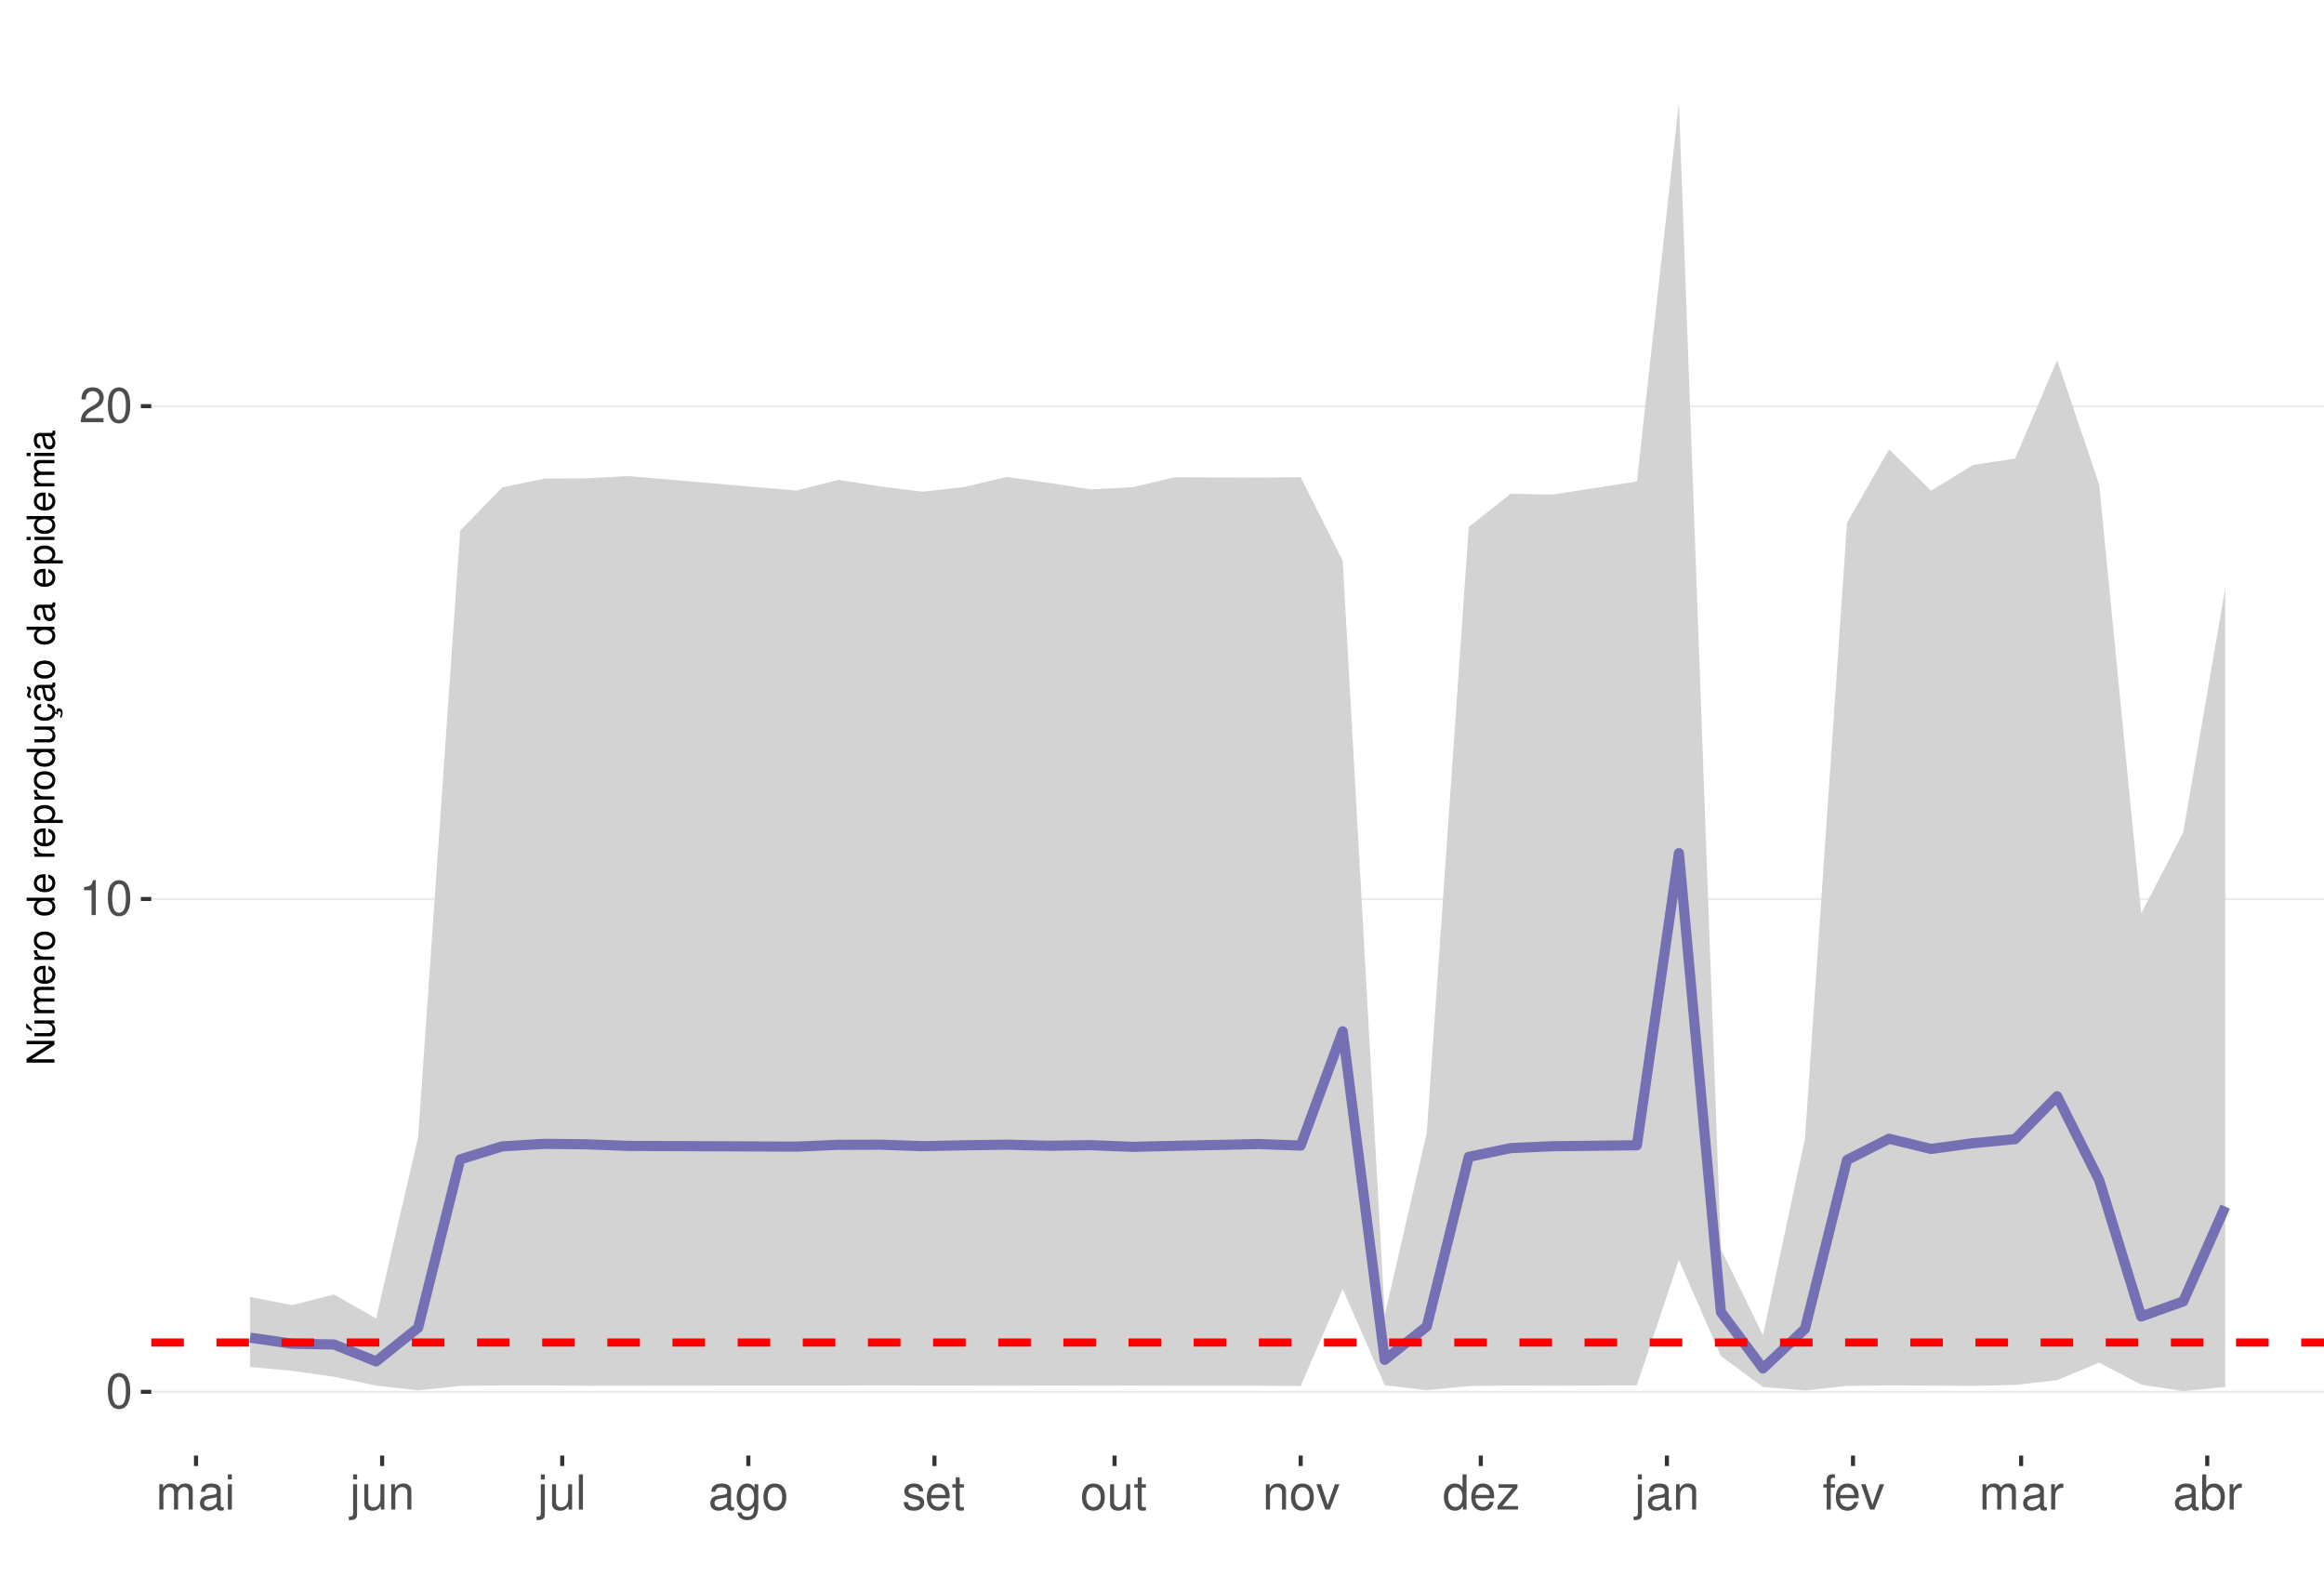
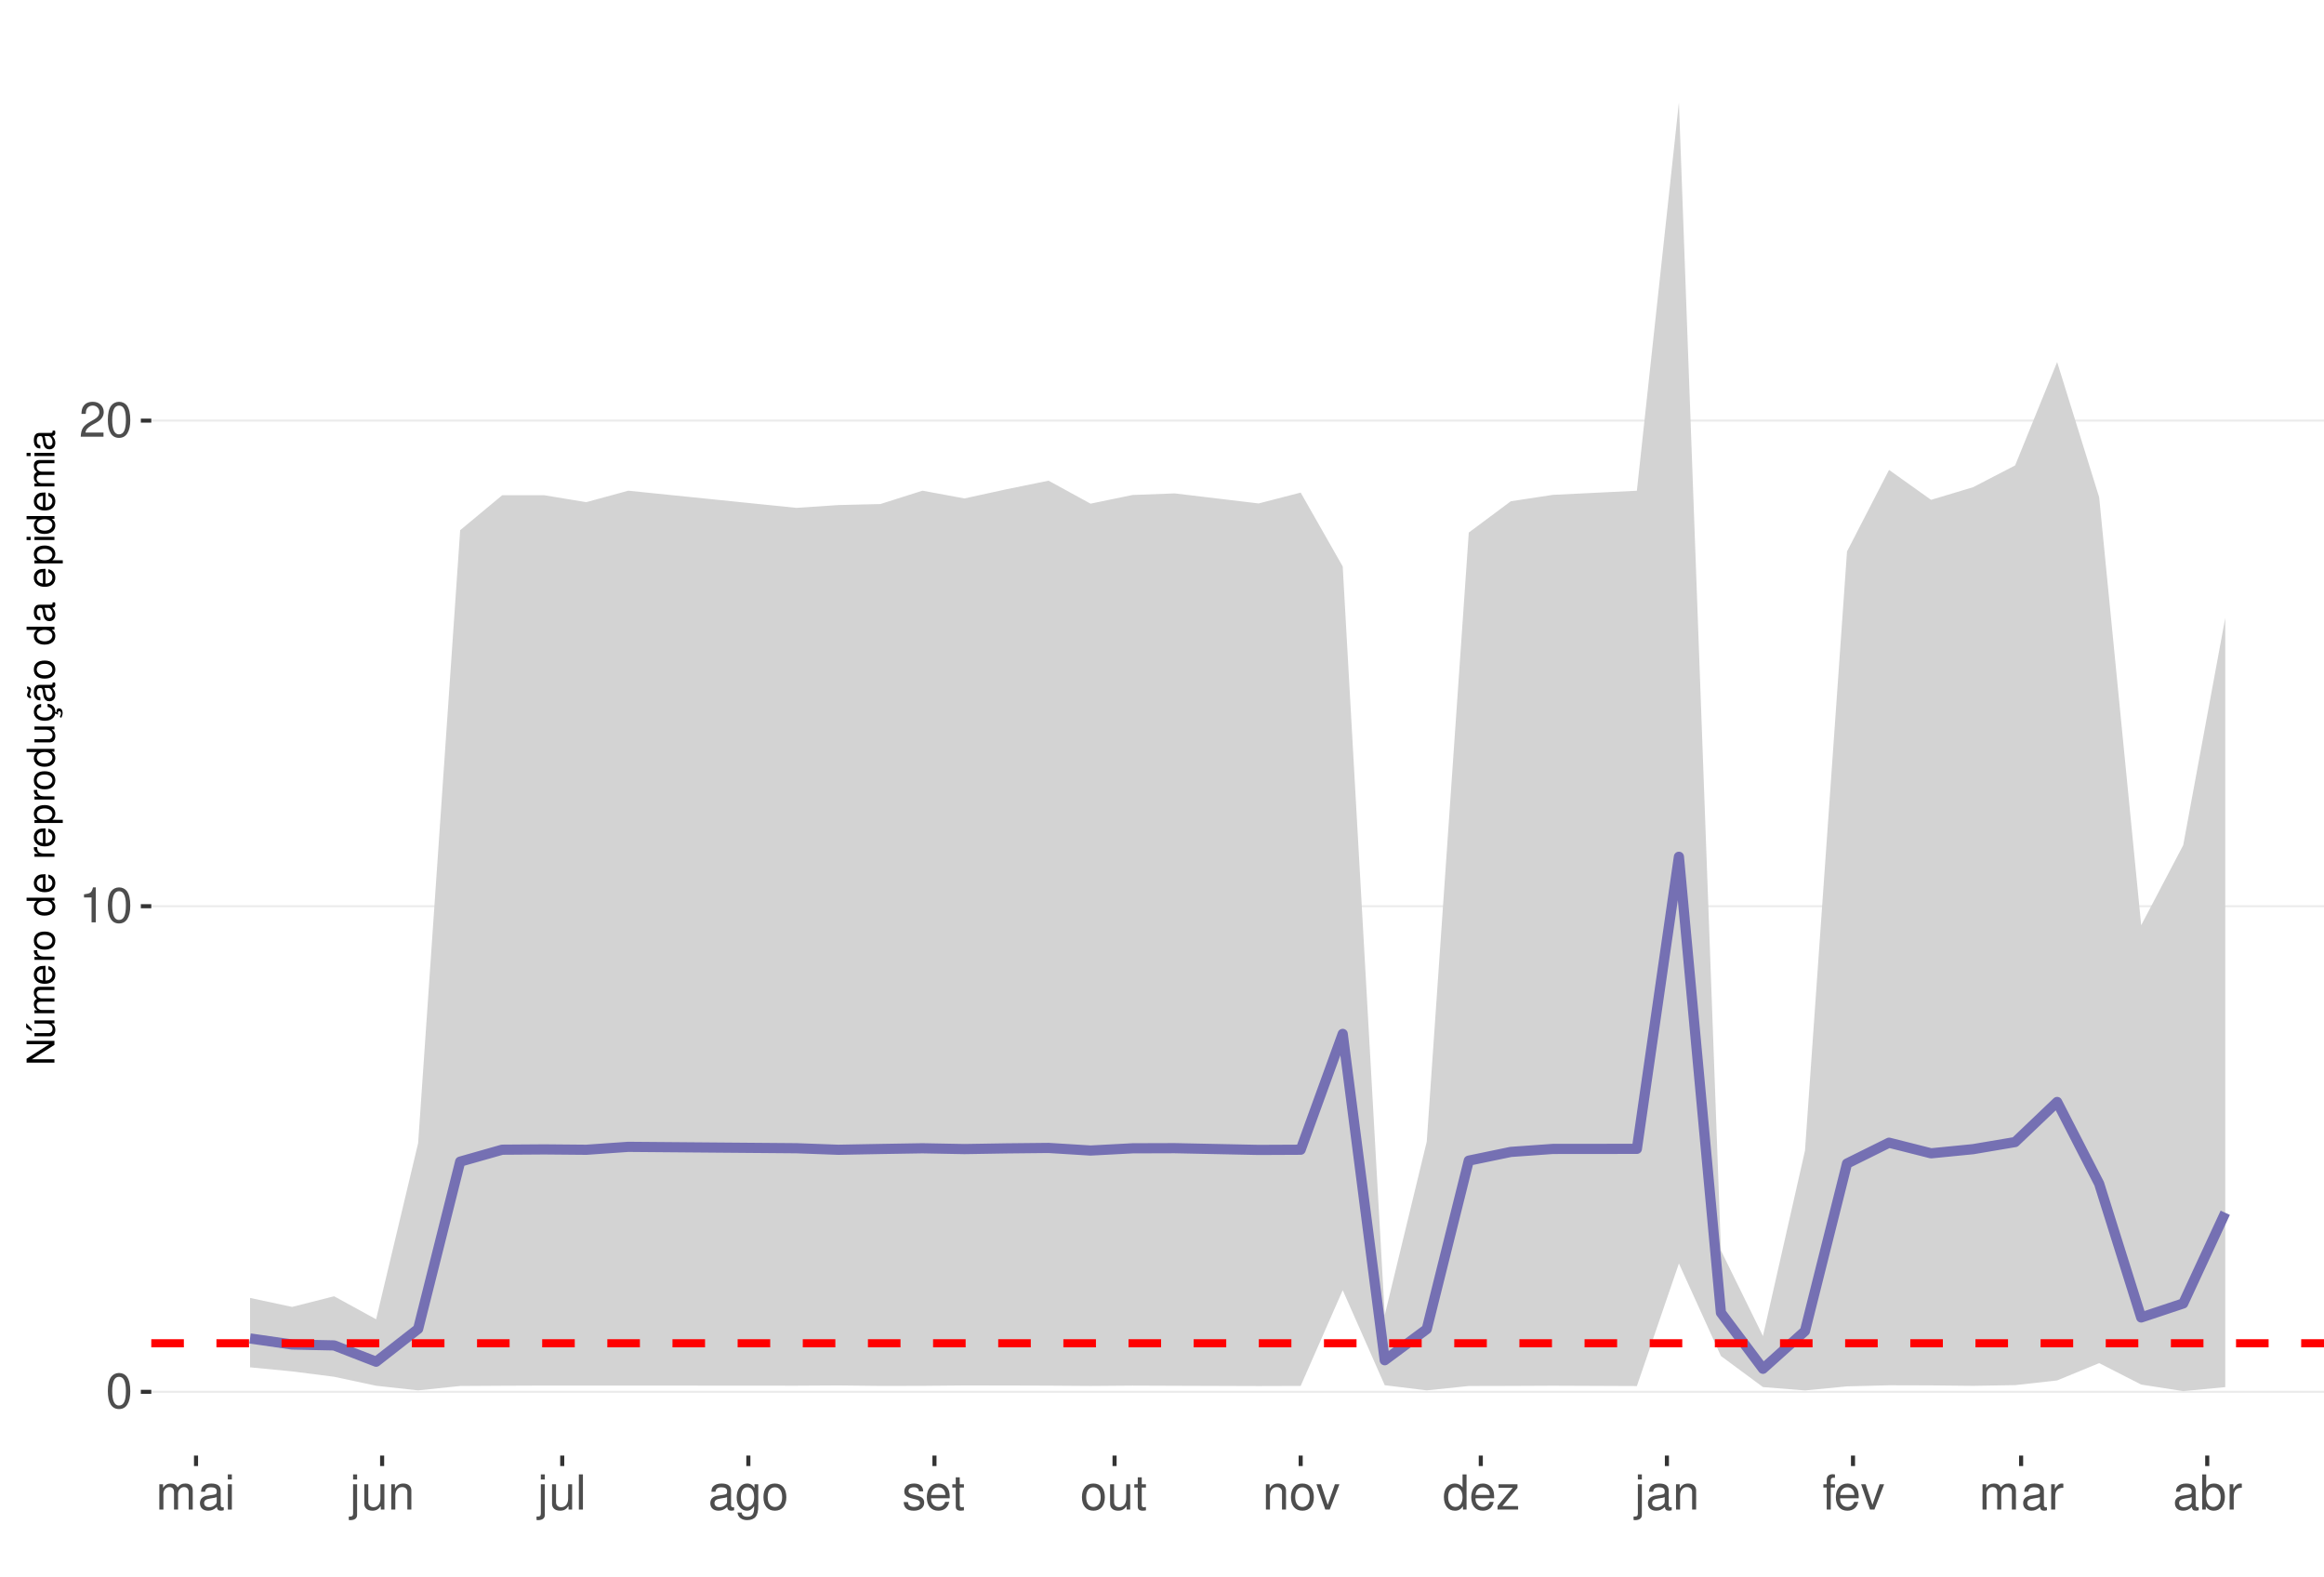
<svg xmlns="http://www.w3.org/2000/svg" xmlns:xlink="http://www.w3.org/1999/xlink" width="609pt" height="413pt" viewBox="0 0 609 413" version="1.1">
  <defs>
    <g>
      <symbol overflow="visible" id="glyph0-0">
        <path style="stroke:none;" d="" />
      </symbol>
      <symbol overflow="visible" id="glyph0-1">
        <path style="stroke:none;" d="M 3.484 -9.156 C 2.641 -9.156 1.891 -8.766 1.422 -8.156 C 0.828 -7.344 0.547 -6.125 0.547 -4.422 C 0.547 -1.344 1.562 0.297 3.484 0.297 C 5.375 0.297 6.422 -1.344 6.422 -4.359 C 6.422 -6.125 6.141 -7.312 5.547 -8.156 C 5.078 -8.781 4.328 -9.156 3.484 -9.156 Z M 3.484 -8.156 C 4.688 -8.156 5.281 -6.938 5.281 -4.453 C 5.281 -1.844 4.703 -0.625 3.453 -0.625 C 2.281 -0.625 1.688 -1.891 1.688 -4.422 C 1.688 -6.938 2.281 -8.156 3.484 -8.156 Z M 3.484 -8.156 " />
      </symbol>
      <symbol overflow="visible" id="glyph0-2">
        <path style="stroke:none;" d="M 3.281 -6.516 L 3.281 0 L 4.391 0 L 4.391 -9.156 L 3.656 -9.156 C 3.266 -7.75 3.016 -7.562 1.297 -7.328 L 1.297 -6.516 Z M 3.281 -6.516 " />
      </symbol>
      <symbol overflow="visible" id="glyph0-3">
        <path style="stroke:none;" d="M 6.406 -1.094 L 1.688 -1.094 C 1.797 -1.859 2.203 -2.344 3.297 -3.016 L 4.562 -3.719 C 5.828 -4.422 6.469 -5.359 6.469 -6.484 C 6.469 -7.234 6.156 -7.953 5.625 -8.438 C 5.094 -8.922 4.438 -9.156 3.594 -9.156 C 2.453 -9.156 1.609 -8.75 1.109 -7.953 C 0.797 -7.484 0.656 -6.906 0.625 -5.984 L 1.75 -5.984 C 1.781 -6.609 1.859 -6.969 2.016 -7.281 C 2.297 -7.828 2.891 -8.172 3.562 -8.172 C 4.562 -8.172 5.328 -7.438 5.328 -6.453 C 5.328 -5.719 4.906 -5.094 4.109 -4.625 L 2.953 -3.953 C 1.078 -2.875 0.531 -2.016 0.438 -0.016 L 6.406 -0.016 Z M 6.406 -1.094 " />
      </symbol>
      <symbol overflow="visible" id="glyph0-4">
        <path style="stroke:none;" d="M 0.891 -6.625 L 0.891 0 L 1.953 0 L 1.953 -4.156 C 1.953 -5.125 2.641 -5.891 3.5 -5.891 C 4.297 -5.891 4.734 -5.422 4.734 -4.562 L 4.734 0 L 5.797 0 L 5.797 -4.156 C 5.797 -5.125 6.5 -5.891 7.359 -5.891 C 8.125 -5.891 8.578 -5.406 8.578 -4.562 L 8.578 0 L 9.641 0 L 9.641 -4.969 C 9.641 -6.156 8.953 -6.828 7.719 -6.828 C 6.828 -6.828 6.297 -6.562 5.688 -5.812 C 5.297 -6.516 4.766 -6.828 3.891 -6.828 C 3.016 -6.828 2.422 -6.5 1.859 -5.688 L 1.859 -6.625 Z M 0.891 -6.625 " />
      </symbol>
      <symbol overflow="visible" id="glyph0-5">
        <path style="stroke:none;" d="M 6.766 -0.625 C 6.656 -0.594 6.609 -0.594 6.547 -0.594 C 6.172 -0.594 5.969 -0.781 5.969 -1.109 L 5.969 -5.016 C 5.969 -6.188 5.109 -6.828 3.484 -6.828 C 2.5 -6.828 1.734 -6.547 1.281 -6.047 C 0.969 -5.703 0.844 -5.328 0.828 -4.672 L 1.891 -4.672 C 1.969 -5.484 2.453 -5.844 3.438 -5.844 C 4.406 -5.844 4.922 -5.5 4.922 -4.859 L 4.922 -4.578 C 4.906 -4.125 4.688 -3.969 3.828 -3.844 C 2.328 -3.656 2.094 -3.609 1.703 -3.438 C 0.922 -3.109 0.531 -2.531 0.531 -1.672 C 0.531 -0.469 1.359 0.297 2.703 0.297 C 3.547 0.297 4.219 0 4.969 -0.688 C 5.031 0 5.359 0.297 6.047 0.297 C 6.281 0.297 6.422 0.266 6.766 0.172 Z M 4.922 -2.094 C 4.922 -1.734 4.828 -1.516 4.5 -1.234 C 4.078 -0.828 3.562 -0.625 2.938 -0.625 C 2.109 -0.625 1.625 -1.031 1.625 -1.703 C 1.625 -2.391 2.094 -2.75 3.234 -2.906 C 4.359 -3.062 4.562 -3.109 4.922 -3.281 Z M 4.922 -2.094 " />
      </symbol>
      <symbol overflow="visible" id="glyph0-6">
        <path style="stroke:none;" d="M 1.891 -6.625 L 0.844 -6.625 L 0.844 0 L 1.891 0 Z M 1.891 -9.219 L 0.828 -9.219 L 0.828 -7.891 L 1.891 -7.891 Z M 1.891 -9.219 " />
      </symbol>
      <symbol overflow="visible" id="glyph0-7">
        <path style="stroke:none;" d="M 0.891 -6.625 L 0.891 0.969 C 0.891 1.625 0.688 1.828 0.031 1.828 C -0.047 1.828 -0.094 1.828 -0.234 1.828 L -0.234 2.719 C -0.094 2.75 -0.031 2.766 0.125 2.766 C 1.312 2.766 1.938 2.297 1.938 1.375 L 1.938 -6.625 Z M 1.938 -9.219 L 0.891 -9.219 L 0.891 -7.891 L 1.938 -7.891 Z M 1.938 -9.219 " />
      </symbol>
      <symbol overflow="visible" id="glyph0-8">
        <path style="stroke:none;" d="M 6.094 0 L 6.094 -6.625 L 5.047 -6.625 L 5.047 -2.875 C 5.047 -1.516 4.344 -0.625 3.234 -0.625 C 2.406 -0.625 1.875 -1.141 1.875 -1.938 L 1.875 -6.625 L 0.828 -6.625 L 0.828 -1.516 C 0.828 -0.422 1.641 0.297 2.938 0.297 C 3.906 0.297 4.531 -0.047 5.156 -0.922 L 5.156 0 Z M 6.094 0 " />
      </symbol>
      <symbol overflow="visible" id="glyph0-9">
        <path style="stroke:none;" d="M 0.891 -6.625 L 0.891 0 L 1.953 0 L 1.953 -3.656 C 1.953 -5.016 2.656 -5.891 3.75 -5.891 C 4.578 -5.891 5.109 -5.391 5.109 -4.594 L 5.109 0 L 6.156 0 L 6.156 -5.016 C 6.156 -6.109 5.344 -6.828 4.062 -6.828 C 3.078 -6.828 2.438 -6.438 1.859 -5.516 L 1.859 -6.625 Z M 0.891 -6.625 " />
      </symbol>
      <symbol overflow="visible" id="glyph0-10">
        <path style="stroke:none;" d="M 1.922 -9.219 L 0.859 -9.219 L 0.859 0 L 1.922 0 Z M 1.922 -9.219 " />
      </symbol>
      <symbol overflow="visible" id="glyph0-11">
        <path style="stroke:none;" d="M 5.109 -6.625 L 5.109 -5.672 C 4.578 -6.469 4 -6.828 3.156 -6.828 C 1.562 -6.828 0.438 -5.328 0.438 -3.203 C 0.438 -2.094 0.703 -1.281 1.281 -0.609 C 1.766 -0.031 2.406 0.297 3.094 0.297 C 3.891 0.297 4.453 -0.062 5.016 -0.906 L 5.016 -0.562 C 5.016 1.219 4.516 1.875 3.203 1.875 C 2.297 1.875 1.828 1.516 1.734 0.766 L 0.656 0.766 C 0.766 1.984 1.734 2.766 3.172 2.766 C 4.156 2.766 4.969 2.438 5.391 1.906 C 5.891 1.297 6.094 0.469 6.094 -1.094 L 6.094 -6.625 Z M 3.266 -5.844 C 4.375 -5.844 5.016 -4.906 5.016 -3.234 C 5.016 -1.625 4.359 -0.688 3.266 -0.688 C 2.172 -0.688 1.547 -1.625 1.547 -3.266 C 1.547 -4.891 2.172 -5.844 3.266 -5.844 Z M 3.266 -5.844 " />
      </symbol>
      <symbol overflow="visible" id="glyph0-12">
        <path style="stroke:none;" d="M 3.438 -6.828 C 1.562 -6.828 0.453 -5.5 0.453 -3.266 C 0.453 -1.031 1.562 0.297 3.453 0.297 C 5.328 0.297 6.453 -1.031 6.453 -3.219 C 6.453 -5.516 5.359 -6.828 3.438 -6.828 Z M 3.453 -5.844 C 4.641 -5.844 5.359 -4.875 5.359 -3.234 C 5.359 -1.656 4.625 -0.688 3.453 -0.688 C 2.281 -0.688 1.562 -1.656 1.562 -3.266 C 1.562 -4.875 2.281 -5.844 3.453 -5.844 Z M 3.453 -5.844 " />
      </symbol>
      <symbol overflow="visible" id="glyph0-13">
        <path style="stroke:none;" d="M 5.547 -4.781 C 5.531 -6.094 4.672 -6.828 3.141 -6.828 C 1.594 -6.828 0.594 -6.031 0.594 -4.797 C 0.594 -3.766 1.125 -3.266 2.703 -2.891 L 3.688 -2.641 C 4.422 -2.469 4.703 -2.203 4.703 -1.734 C 4.703 -1.094 4.094 -0.688 3.156 -0.688 C 2.594 -0.688 2.109 -0.844 1.844 -1.125 C 1.688 -1.312 1.609 -1.5 1.547 -1.969 L 0.438 -1.969 C 0.484 -0.438 1.344 0.297 3.078 0.297 C 4.75 0.297 5.812 -0.531 5.812 -1.812 C 5.812 -2.797 5.25 -3.344 3.938 -3.656 L 2.922 -3.891 C 2.062 -4.094 1.703 -4.375 1.703 -4.844 C 1.703 -5.469 2.234 -5.844 3.094 -5.844 C 3.953 -5.844 4.406 -5.484 4.422 -4.781 Z M 5.547 -4.781 " />
      </symbol>
      <symbol overflow="visible" id="glyph0-14">
        <path style="stroke:none;" d="M 6.5 -2.969 C 6.5 -3.969 6.422 -4.578 6.234 -5.078 C 5.797 -6.156 4.781 -6.828 3.547 -6.828 C 1.703 -6.828 0.5 -5.422 0.5 -3.234 C 0.5 -1.031 1.641 0.297 3.516 0.297 C 5.031 0.297 6.094 -0.562 6.359 -2.016 L 5.297 -2.016 C 5 -1.141 4.406 -0.688 3.562 -0.688 C 2.891 -0.688 2.312 -0.984 1.969 -1.547 C 1.703 -1.922 1.625 -2.297 1.609 -2.969 Z M 1.625 -3.828 C 1.719 -5.047 2.469 -5.844 3.531 -5.844 C 4.609 -5.844 5.359 -5.016 5.359 -3.828 Z M 1.625 -3.828 " />
      </symbol>
      <symbol overflow="visible" id="glyph0-15">
        <path style="stroke:none;" d="M 3.219 -6.625 L 2.125 -6.625 L 2.125 -8.453 L 1.078 -8.453 L 1.078 -6.625 L 0.172 -6.625 L 0.172 -5.766 L 1.078 -5.766 L 1.078 -0.766 C 1.078 -0.078 1.531 0.297 2.359 0.297 C 2.625 0.297 2.859 0.266 3.219 0.203 L 3.219 -0.688 C 3.062 -0.641 2.922 -0.625 2.703 -0.625 C 2.25 -0.625 2.125 -0.766 2.125 -1.234 L 2.125 -5.766 L 3.219 -5.766 Z M 3.219 -6.625 " />
      </symbol>
      <symbol overflow="visible" id="glyph0-16">
        <path style="stroke:none;" d="M 3.609 0 L 6.156 -6.625 L 4.969 -6.625 L 3.094 -1.25 L 1.312 -6.625 L 0.125 -6.625 L 2.453 0 Z M 3.609 0 " />
      </symbol>
      <symbol overflow="visible" id="glyph0-17">
        <path style="stroke:none;" d="M 6.266 -9.219 L 5.219 -9.219 L 5.219 -5.797 C 4.766 -6.469 4.062 -6.828 3.172 -6.828 C 1.453 -6.828 0.328 -5.438 0.328 -3.328 C 0.328 -1.094 1.422 0.297 3.219 0.297 C 4.125 0.297 4.766 -0.047 5.328 -0.875 L 5.328 0 L 6.266 0 Z M 3.359 -5.828 C 4.5 -5.828 5.219 -4.828 5.219 -3.234 C 5.219 -1.703 4.484 -0.703 3.359 -0.703 C 2.203 -0.703 1.438 -1.719 1.438 -3.266 C 1.438 -4.812 2.203 -5.828 3.359 -5.828 Z M 3.359 -5.828 " />
      </symbol>
      <symbol overflow="visible" id="glyph0-18">
        <path style="stroke:none;" d="M 5.609 -6.625 L 0.656 -6.625 L 0.656 -5.703 L 4.359 -5.703 L 0.391 -0.953 L 0.391 0 L 5.781 0 L 5.781 -0.922 L 1.672 -0.922 L 5.609 -5.688 Z M 5.609 -6.625 " />
      </symbol>
      <symbol overflow="visible" id="glyph0-19">
        <path style="stroke:none;" d="M 3.266 -6.625 L 2.172 -6.625 L 2.172 -7.672 C 2.172 -8.109 2.406 -8.344 2.891 -8.344 C 2.984 -8.344 3.031 -8.344 3.266 -8.328 L 3.266 -9.203 C 3.031 -9.25 2.891 -9.266 2.672 -9.266 C 1.703 -9.266 1.109 -8.703 1.109 -7.766 L 1.109 -6.625 L 0.234 -6.625 L 0.234 -5.766 L 1.109 -5.766 L 1.109 0 L 2.172 0 L 2.172 -5.766 L 3.266 -5.766 Z M 3.266 -6.625 " />
      </symbol>
      <symbol overflow="visible" id="glyph0-20">
        <path style="stroke:none;" d="M 0.875 -6.625 L 0.875 0 L 1.938 0 L 1.938 -3.438 C 1.953 -5.031 2.609 -5.75 4.062 -5.703 L 4.062 -6.781 C 3.891 -6.812 3.781 -6.828 3.656 -6.828 C 2.969 -6.828 2.453 -6.422 1.844 -5.422 L 1.844 -6.625 Z M 0.875 -6.625 " />
      </symbol>
      <symbol overflow="visible" id="glyph0-21">
        <path style="stroke:none;" d="M 0.688 -9.219 L 0.688 0 L 1.625 0 L 1.625 -0.844 C 2.141 -0.078 2.812 0.297 3.734 0.297 C 5.484 0.297 6.625 -1.141 6.625 -3.344 C 6.625 -5.5 5.547 -6.828 3.781 -6.828 C 2.875 -6.828 2.234 -6.484 1.734 -5.734 L 1.734 -9.219 Z M 3.578 -5.828 C 4.766 -5.828 5.516 -4.812 5.516 -3.234 C 5.516 -1.719 4.734 -0.703 3.578 -0.703 C 2.453 -0.703 1.734 -1.703 1.734 -3.266 C 1.734 -4.828 2.453 -5.828 3.578 -5.828 Z M 3.578 -5.828 " />
      </symbol>
      <symbol overflow="visible" id="glyph1-0">
        <path style="stroke:none;" d="" />
      </symbol>
      <symbol overflow="visible" id="glyph1-1">
        <path style="stroke:none;" d="M -7.297 -6.453 L -7.297 -5.578 L -1.328 -5.578 L -7.297 -1.766 L -7.297 -0.766 L 0 -0.766 L 0 -1.641 L -5.906 -1.641 L 0 -5.406 L 0 -6.453 Z M -7.297 -6.453 " />
      </symbol>
      <symbol overflow="visible" id="glyph1-2">
        <path style="stroke:none;" d="M 0 -4.812 L -5.234 -4.812 L -5.234 -3.984 L -2.266 -3.984 C -1.203 -3.984 -0.5 -3.438 -0.5 -2.562 C -0.5 -1.906 -0.906 -1.484 -1.531 -1.484 L -5.234 -1.484 L -5.234 -0.656 L -1.203 -0.656 C -0.328 -0.656 0.234 -1.297 0.234 -2.312 C 0.234 -3.094 -0.047 -3.578 -0.734 -4.062 L 0 -4.062 Z M -7.406 -2.953 L -5.922 -2 L -5.922 -2.594 L -7.406 -4.094 Z M -7.406 -2.953 " />
      </symbol>
      <symbol overflow="visible" id="glyph1-3">
        <path style="stroke:none;" d="M -5.234 -0.703 L 0 -0.703 L 0 -1.547 L -3.297 -1.547 C -4.047 -1.547 -4.656 -2.094 -4.656 -2.766 C -4.656 -3.391 -4.281 -3.734 -3.609 -3.734 L 0 -3.734 L 0 -4.578 L -3.297 -4.578 C -4.047 -4.578 -4.656 -5.125 -4.656 -5.812 C -4.656 -6.422 -4.266 -6.781 -3.609 -6.781 L 0 -6.781 L 0 -7.625 L -3.938 -7.625 C -4.875 -7.625 -5.391 -7.078 -5.391 -6.094 C -5.391 -5.406 -5.188 -4.984 -4.594 -4.484 C -5.156 -4.188 -5.391 -3.766 -5.391 -3.078 C -5.391 -2.375 -5.125 -1.906 -4.5 -1.469 L -5.234 -1.469 Z M -5.234 -0.703 " />
      </symbol>
      <symbol overflow="visible" id="glyph1-4">
        <path style="stroke:none;" d="M -2.344 -5.125 C -3.141 -5.125 -3.625 -5.062 -4.016 -4.922 C -4.875 -4.578 -5.391 -3.781 -5.391 -2.797 C -5.391 -1.344 -4.281 -0.406 -2.547 -0.406 C -0.812 -0.406 0.234 -1.297 0.234 -2.781 C 0.234 -3.984 -0.453 -4.812 -1.594 -5.016 L -1.594 -4.188 C -0.906 -3.953 -0.547 -3.484 -0.547 -2.812 C -0.547 -2.281 -0.781 -1.828 -1.219 -1.547 C -1.516 -1.344 -1.812 -1.281 -2.344 -1.266 Z M -3.016 -1.297 C -3.984 -1.359 -4.625 -1.953 -4.625 -2.797 C -4.625 -3.641 -3.953 -4.234 -3.016 -4.234 Z M -3.016 -1.297 " />
      </symbol>
      <symbol overflow="visible" id="glyph1-5">
        <path style="stroke:none;" d="M -5.234 -0.688 L 0 -0.688 L 0 -1.531 L -2.719 -1.531 C -3.984 -1.547 -4.547 -2.062 -4.516 -3.203 L -5.359 -3.203 C -5.375 -3.062 -5.391 -2.984 -5.391 -2.891 C -5.391 -2.344 -5.062 -1.938 -4.297 -1.453 L -5.234 -1.453 Z M -5.234 -0.688 " />
      </symbol>
      <symbol overflow="visible" id="glyph1-6">
        <path style="stroke:none;" d="M -5.391 -2.719 C -5.391 -1.234 -4.344 -0.359 -2.578 -0.359 C -0.812 -0.359 0.234 -1.234 0.234 -2.734 C 0.234 -4.203 -0.812 -5.094 -2.547 -5.094 C -4.359 -5.094 -5.391 -4.234 -5.391 -2.719 Z M -4.625 -2.734 C -4.625 -3.672 -3.844 -4.234 -2.547 -4.234 C -1.312 -4.234 -0.547 -3.656 -0.547 -2.734 C -0.547 -1.797 -1.312 -1.234 -2.578 -1.234 C -3.844 -1.234 -4.625 -1.797 -4.625 -2.734 Z M -4.625 -2.734 " />
      </symbol>
      <symbol overflow="visible" id="glyph1-7">
        <path style="stroke:none;" d="" />
      </symbol>
      <symbol overflow="visible" id="glyph1-8">
        <path style="stroke:none;" d="M -7.297 -4.953 L -7.297 -4.125 L -4.578 -4.125 C -5.109 -3.766 -5.391 -3.203 -5.391 -2.516 C -5.391 -1.156 -4.297 -0.266 -2.625 -0.266 C -0.859 -0.266 0.234 -1.125 0.234 -2.547 C 0.234 -3.266 -0.047 -3.766 -0.688 -4.203 L 0 -4.203 L 0 -4.953 Z M -4.609 -2.656 C -4.609 -3.547 -3.812 -4.125 -2.562 -4.125 C -1.344 -4.125 -0.547 -3.547 -0.547 -2.656 C -0.547 -1.734 -1.359 -1.125 -2.578 -1.125 C -3.797 -1.125 -4.609 -1.734 -4.609 -2.656 Z M -4.609 -2.656 " />
      </symbol>
      <symbol overflow="visible" id="glyph1-9">
        <path style="stroke:none;" d="M 2.188 -0.547 L 2.188 -1.375 L -0.547 -1.375 C -0.016 -1.812 0.234 -2.312 0.234 -2.984 C 0.234 -4.344 -0.859 -5.234 -2.531 -5.234 C -4.297 -5.234 -5.391 -4.375 -5.391 -2.984 C -5.391 -2.266 -5.062 -1.703 -4.453 -1.312 L -5.234 -1.312 L -5.234 -0.547 Z M -4.609 -2.844 C -4.609 -3.766 -3.797 -4.359 -2.547 -4.359 C -1.359 -4.359 -0.547 -3.75 -0.547 -2.844 C -0.547 -1.953 -1.344 -1.375 -2.578 -1.375 C -3.812 -1.375 -4.609 -1.953 -4.609 -2.844 Z M -4.609 -2.844 " />
      </symbol>
      <symbol overflow="visible" id="glyph1-10">
        <path style="stroke:none;" d="M 0 -4.812 L -5.234 -4.812 L -5.234 -3.984 L -2.266 -3.984 C -1.203 -3.984 -0.5 -3.438 -0.5 -2.562 C -0.5 -1.906 -0.906 -1.484 -1.531 -1.484 L -5.234 -1.484 L -5.234 -0.656 L -1.203 -0.656 C -0.328 -0.656 0.234 -1.297 0.234 -2.312 C 0.234 -3.094 -0.047 -3.578 -0.734 -4.062 L 0 -4.062 Z M 0 -4.812 " />
      </symbol>
      <symbol overflow="visible" id="glyph1-11">
        <path style="stroke:none;" d="M 0.234 -2.641 C 0.234 -3.875 -0.547 -4.703 -1.797 -4.766 L -1.797 -3.938 C -0.953 -3.797 -0.531 -3.359 -0.531 -2.656 C -0.531 -1.734 -1.281 -1.188 -2.516 -1.188 C -3.844 -1.188 -4.625 -1.719 -4.625 -2.625 C -4.625 -3.328 -4.203 -3.766 -3.484 -3.875 L -3.484 -4.703 C -3.984 -4.672 -4.312 -4.562 -4.609 -4.359 C -5.094 -4 -5.391 -3.375 -5.391 -2.641 C -5.391 -1.219 -4.266 -0.312 -2.531 -0.312 C -1.469 -0.312 -0.625 -0.672 -0.156 -1.312 C 0.047 -1.594 0.125 -1.812 0.203 -2.25 L 0.922 -1.938 L 0.984 -2.062 C 0.938 -2.188 0.906 -2.25 0.906 -2.375 C 0.906 -2.656 1.047 -2.828 1.281 -2.828 C 1.547 -2.828 1.734 -2.594 1.734 -2.297 C 1.734 -2.031 1.672 -1.844 1.438 -1.406 L 1.406 -1.312 L 1.812 -1.094 C 2.078 -1.75 2.141 -1.953 2.141 -2.344 C 2.141 -3.109 1.781 -3.578 1.203 -3.578 C 0.781 -3.578 0.547 -3.297 0.547 -2.797 C 0.547 -2.703 0.547 -2.641 0.562 -2.516 Z M 0.234 -2.641 " />
      </symbol>
      <symbol overflow="visible" id="glyph1-12">
        <path style="stroke:none;" d="M -0.484 -5.344 C -0.469 -5.266 -0.469 -5.219 -0.469 -5.172 C -0.469 -4.875 -0.625 -4.719 -0.875 -4.719 L -3.953 -4.719 C -4.891 -4.719 -5.391 -4.047 -5.391 -2.75 C -5.391 -1.984 -5.172 -1.375 -4.781 -1.016 C -4.516 -0.766 -4.203 -0.672 -3.688 -0.656 L -3.688 -1.484 C -4.328 -1.562 -4.625 -1.938 -4.625 -2.719 C -4.625 -3.484 -4.344 -3.891 -3.844 -3.891 L -3.625 -3.891 C -3.266 -3.875 -3.125 -3.703 -3.047 -3.016 C -2.891 -1.844 -2.844 -1.656 -2.719 -1.344 C -2.453 -0.734 -2 -0.422 -1.312 -0.422 C -0.375 -0.422 0.234 -1.078 0.234 -2.141 C 0.234 -2.797 0 -3.328 -0.547 -3.922 C 0 -3.984 0.234 -4.234 0.234 -4.781 C 0.234 -4.953 0.203 -5.062 0.141 -5.344 Z M -1.656 -3.891 C -1.375 -3.891 -1.203 -3.812 -0.969 -3.562 C -0.656 -3.219 -0.5 -2.812 -0.5 -2.312 C -0.5 -1.672 -0.812 -1.297 -1.344 -1.297 C -1.891 -1.297 -2.172 -1.656 -2.297 -2.547 C -2.422 -3.438 -2.453 -3.609 -2.594 -3.891 Z M -7.172 -3.75 C -6.922 -3.672 -6.812 -3.547 -6.812 -3.375 C -6.812 -3.25 -6.875 -2.984 -6.984 -2.734 C -7.156 -2.312 -7.172 -2.25 -7.172 -2.047 C -7.172 -1.594 -6.797 -1.297 -6.141 -1.188 L -6.141 -1.766 C -6.375 -1.812 -6.5 -1.938 -6.5 -2.094 C -6.5 -2.203 -6.469 -2.344 -6.375 -2.578 C -6.156 -3.156 -6.125 -3.234 -6.125 -3.438 C -6.125 -3.922 -6.484 -4.219 -7.172 -4.312 Z M -7.172 -3.75 " />
      </symbol>
      <symbol overflow="visible" id="glyph1-13">
        <path style="stroke:none;" d="M -0.484 -5.344 C -0.469 -5.266 -0.469 -5.219 -0.469 -5.172 C -0.469 -4.875 -0.625 -4.719 -0.875 -4.719 L -3.953 -4.719 C -4.891 -4.719 -5.391 -4.047 -5.391 -2.75 C -5.391 -1.984 -5.172 -1.375 -4.781 -1.016 C -4.516 -0.766 -4.203 -0.672 -3.688 -0.656 L -3.688 -1.484 C -4.328 -1.562 -4.625 -1.938 -4.625 -2.719 C -4.625 -3.484 -4.344 -3.891 -3.844 -3.891 L -3.625 -3.891 C -3.266 -3.875 -3.125 -3.703 -3.047 -3.016 C -2.891 -1.844 -2.844 -1.656 -2.719 -1.344 C -2.453 -0.734 -2 -0.422 -1.312 -0.422 C -0.375 -0.422 0.234 -1.078 0.234 -2.141 C 0.234 -2.797 0 -3.328 -0.547 -3.922 C 0 -3.984 0.234 -4.234 0.234 -4.781 C 0.234 -4.953 0.203 -5.062 0.141 -5.344 Z M -1.656 -3.891 C -1.375 -3.891 -1.203 -3.812 -0.969 -3.562 C -0.656 -3.219 -0.5 -2.812 -0.5 -2.312 C -0.5 -1.672 -0.812 -1.297 -1.344 -1.297 C -1.891 -1.297 -2.172 -1.656 -2.297 -2.547 C -2.422 -3.438 -2.453 -3.609 -2.594 -3.891 Z M -1.656 -3.891 " />
      </symbol>
      <symbol overflow="visible" id="glyph1-14">
        <path style="stroke:none;" d="M -5.234 -1.5 L -5.234 -0.672 L 0 -0.672 L 0 -1.5 Z M -7.297 -1.5 L -7.297 -0.656 L -6.234 -0.656 L -6.234 -1.5 Z M -7.297 -1.5 " />
      </symbol>
    </g>
    <clipPath id="clip1">
      <path d="M 39.645 9.961 L 609 9.961 L 609 381.328 L 39.645 381.328 Z M 39.645 9.961 " />
    </clipPath>
    <clipPath id="clip2">
      <path d="M 39.645 364 L 609 364 L 609 365 L 39.645 365 Z M 39.645 364 " />
    </clipPath>
    <clipPath id="clip3">
-       <path d="M 39.645 235 L 609 235 L 609 236 L 39.645 236 Z M 39.645 235 " />
+       <path d="M 39.645 237 L 609 237 L 609 238 L 39.645 238 Z M 39.645 237 " />
    </clipPath>
    <clipPath id="clip4">
-       <path d="M 39.645 106 L 609 106 L 609 107 L 39.645 107 Z M 39.645 106 " />
+       <path d="M 39.645 109 L 609 109 L 609 111 L 39.645 111 Z M 39.645 109 " />
    </clipPath>
    <clipPath id="clip5">
      <path d="M 39.645 350 L 609 350 L 609 353 L 39.645 353 Z M 39.645 350 " />
    </clipPath>
  </defs>
  <g id="surface141">
    <rect x="0" y="0" width="609" height="413" style="fill:rgb(100%,100%,100%);fill-opacity:1;stroke:none;" />
    <rect x="0" y="0" width="609" height="413" style="fill:rgb(100%,100%,100%);fill-opacity:1;stroke:none;" />
    <path style="fill:none;stroke-width:1.067;stroke-linecap:round;stroke-linejoin:round;stroke:rgb(100%,100%,100%);stroke-opacity:1;stroke-miterlimit:10;" d="M 0 413 L 609 413 L 609 0 L 0 0 Z M 0 413 " />
    <g clip-path="url(#clip1)" clip-rule="nonzero">
      <path style=" stroke:none;fill-rule:nonzero;fill:rgb(100%,100%,100%);fill-opacity:1;" d="M 39.645 381.328 L 609 381.328 L 609 9.961 L 39.645 9.961 Z M 39.645 381.328 " />
    </g>
    <g clip-path="url(#clip2)" clip-rule="nonzero">
      <path style="fill:none;stroke-width:0.533;stroke-linecap:butt;stroke-linejoin:round;stroke:rgb(92.157%,92.157%,92.157%);stroke-opacity:1;stroke-miterlimit:10;" d="M 39.645 364.629 L 609 364.629 " />
    </g>
    <g clip-path="url(#clip3)" clip-rule="nonzero">
-       <path style="fill:none;stroke-width:0.533;stroke-linecap:butt;stroke-linejoin:round;stroke:rgb(92.157%,92.157%,92.157%);stroke-opacity:1;stroke-miterlimit:10;" d="M 39.645 235.52 L 609 235.52 " />
+       <path style="fill:none;stroke-width:0.533;stroke-linecap:butt;stroke-linejoin:round;stroke:rgb(92.157%,92.157%,92.157%);stroke-opacity:1;stroke-miterlimit:10;" d="M 39.645 237.414 L 609 237.414 " />
    </g>
    <g clip-path="url(#clip4)" clip-rule="nonzero">
-       <path style="fill:none;stroke-width:0.533;stroke-linecap:butt;stroke-linejoin:round;stroke:rgb(92.157%,92.157%,92.157%);stroke-opacity:1;stroke-miterlimit:10;" d="M 39.645 106.41 L 609 106.41 " />
-     </g>
-     <path style=" stroke:none;fill-rule:nonzero;fill:rgb(82.745%,82.745%,82.745%);fill-opacity:1;" d="M 65.523 339.77 L 76.539 341.922 L 87.551 339.137 L 98.562 345.414 L 109.574 297.898 L 120.59 139.02 L 131.602 127.695 L 142.613 125.391 L 153.625 125.309 L 164.641 124.723 L 208.691 128.523 L 219.703 125.699 L 230.715 127.434 L 241.727 128.816 L 252.738 127.574 L 263.754 124.949 L 274.766 126.492 L 285.777 128.188 L 296.789 127.641 L 307.805 125.039 L 329.828 125.117 L 340.84 125.027 L 351.855 146.895 L 362.867 344.52 L 373.879 296.801 L 384.891 138.035 L 395.906 129.344 L 406.918 129.566 L 428.941 126.141 L 439.957 26.844 L 450.969 327.254 L 461.98 349.82 L 472.992 298.277 L 484.008 136.945 L 495.02 117.73 L 506.031 128.551 L 517.043 121.801 L 528.059 120.141 L 539.07 94.344 L 550.082 126.957 L 561.094 239.305 L 572.109 218.062 L 583.121 154.133 L 583.121 363.359 L 572.109 364.449 L 561.094 362.742 L 550.082 356.996 L 539.07 361.566 L 528.059 362.832 L 517.043 363.066 L 506.031 363.004 L 495.02 362.938 L 484.008 363.086 L 472.992 364.277 L 461.98 363.371 L 450.969 355.281 L 439.957 330.086 L 428.941 362.922 L 406.918 363.031 L 395.906 362.973 L 384.891 363.125 L 373.879 364.203 L 362.867 362.906 L 351.855 337.668 L 340.84 363.105 L 329.828 363.031 L 307.805 363.023 L 296.789 363 L 285.777 363.012 L 274.766 362.984 L 263.754 363.031 L 252.738 362.992 L 241.727 362.98 L 230.715 362.941 L 219.703 362.98 L 208.691 362.98 L 164.641 363.027 L 153.625 363.039 L 142.613 362.941 L 131.602 362.953 L 120.59 363.066 L 109.574 364.25 L 98.562 363 L 87.551 360.695 L 76.539 359.141 L 65.523 358.121 Z M 65.523 339.77 " />
-     <path style="fill:none;stroke-width:2.667;stroke-linecap:butt;stroke-linejoin:round;stroke:rgb(45.882%,43.922%,70.196%);stroke-opacity:1;stroke-miterlimit:10;" d="M 65.523 350.438 L 76.539 352.039 L 87.551 352.234 L 98.562 356.664 L 109.574 347.844 L 120.59 303.738 L 131.602 300.328 L 142.613 299.668 L 153.625 299.785 L 164.641 300.203 L 208.691 300.395 L 219.703 299.922 L 230.715 299.891 L 241.727 300.27 L 252.738 300.047 L 263.754 299.883 L 274.766 300.168 L 285.777 300.012 L 296.789 300.453 L 307.805 300.195 L 329.828 299.719 L 340.84 300.121 L 351.855 270.195 L 362.867 356.242 L 373.879 347.52 L 384.891 303.078 L 395.906 300.781 L 406.918 300.289 L 428.941 300.035 L 439.957 223.508 L 450.969 343.742 L 461.98 358.512 L 472.992 348.141 L 484.008 303.902 L 495.02 298.328 L 506.031 301 L 517.043 299.496 L 528.059 298.43 L 539.07 287.203 L 550.082 309.168 L 561.094 344.895 L 572.109 340.945 L 583.121 316.117 " />
+       <path style="fill:none;stroke-width:0.533;stroke-linecap:butt;stroke-linejoin:round;stroke:rgb(92.157%,92.157%,92.157%);stroke-opacity:1;stroke-miterlimit:10;" d="M 39.645 110.199 L 609 110.199 " />
+     </g>
+     <path style=" stroke:none;fill-rule:nonzero;fill:rgb(82.745%,82.745%,82.745%);fill-opacity:1;" d="M 65.523 340.035 L 76.539 342.387 L 87.551 339.598 L 98.562 345.629 L 109.574 299.465 L 120.59 138.895 L 131.602 129.746 L 142.613 129.742 L 153.625 131.559 L 164.641 128.555 L 208.691 133.051 L 219.703 132.316 L 230.715 132.047 L 241.727 128.551 L 252.738 130.578 L 263.754 128.176 L 274.766 125.93 L 285.777 131.949 L 296.789 129.676 L 307.805 129.262 L 329.828 131.891 L 340.84 129.051 L 351.855 148.402 L 362.867 344.523 L 373.879 299.07 L 384.891 139.523 L 395.906 131.32 L 406.918 129.645 L 428.941 128.566 L 439.957 26.844 L 450.969 327.605 L 461.98 350.02 L 472.992 301.453 L 484.008 144.469 L 495.02 123.109 L 506.031 130.949 L 517.043 127.641 L 528.059 121.93 L 539.07 94.848 L 550.082 130.266 L 561.094 242.391 L 572.109 221.418 L 583.121 161.879 L 583.121 363.402 L 572.109 364.449 L 561.094 362.734 L 550.082 357.113 L 539.07 361.648 L 528.059 362.879 L 517.043 363.062 L 506.031 362.949 L 495.02 362.918 L 484.008 363.203 L 472.992 364.27 L 461.98 363.387 L 450.969 355.254 L 439.957 331.008 L 428.941 363.121 L 406.918 363.031 L 395.906 363.082 L 384.891 363.109 L 373.879 364.254 L 362.867 362.902 L 351.855 338 L 340.84 363.086 L 329.828 363.121 L 307.805 363.047 L 296.789 363.004 L 285.777 363.09 L 274.766 363.012 L 263.754 362.977 L 252.738 362.965 L 241.727 363.062 L 230.715 363.082 L 219.703 362.961 L 208.691 363.023 L 164.641 362.992 L 153.625 362.996 L 142.613 362.992 L 131.602 363.035 L 120.59 363.102 L 109.574 364.254 L 98.562 363.039 L 87.551 360.688 L 76.539 359.281 L 65.523 358.215 Z M 65.523 340.035 " />
+     <path style="fill:none;stroke-width:2.667;stroke-linecap:butt;stroke-linejoin:round;stroke:rgb(45.882%,43.922%,70.196%);stroke-opacity:1;stroke-miterlimit:10;" d="M 65.523 350.652 L 76.539 352.242 L 87.551 352.473 L 98.562 356.746 L 109.574 348.148 L 120.59 304.324 L 131.602 301.199 L 142.613 301.121 L 153.625 301.219 L 164.641 300.453 L 208.691 300.816 L 219.703 301.219 L 230.715 301.012 L 241.727 300.828 L 252.738 301.035 L 263.754 300.855 L 274.766 300.738 L 285.777 301.418 L 296.789 300.836 L 307.805 300.801 L 329.828 301.258 L 340.84 301.207 L 351.855 270.863 L 362.867 356.359 L 373.879 348.203 L 384.891 304.066 L 395.906 301.781 L 406.918 301 L 428.941 300.977 L 439.957 224.457 L 450.969 343.91 L 461.98 358.594 L 472.992 348.715 L 484.008 304.828 L 495.02 299.367 L 506.031 302.148 L 517.043 301.062 L 528.059 299.199 L 539.07 288.695 L 550.082 310.113 L 561.094 345.152 L 572.109 341.48 L 583.121 317.727 " />
    <g clip-path="url(#clip5)" clip-rule="nonzero">
-       <path style="fill:none;stroke-width:2.134;stroke-linecap:butt;stroke-linejoin:round;stroke:rgb(100%,0%,0%);stroke-opacity:1;stroke-dasharray:8.536,8.536;stroke-miterlimit:10;" d="M 39.645 351.719 L 609 351.719 " />
+       <path style="fill:none;stroke-width:2.134;stroke-linecap:butt;stroke-linejoin:round;stroke:rgb(100%,0%,0%);stroke-opacity:1;stroke-dasharray:8.536,8.536;stroke-miterlimit:10;" d="M 39.645 351.91 L 609 351.91 " />
    </g>
    <g style="fill:rgb(30.196%,30.196%,30.196%);fill-opacity:1;">
      <use xlink:href="#glyph0-1" x="27.715" y="368.851" />
    </g>
    <g style="fill:rgb(30.196%,30.196%,30.196%);fill-opacity:1;">
-       <use xlink:href="#glyph0-2" x="20.715" y="239.741" />
-       <use xlink:href="#glyph0-1" x="27.715" y="239.741" />
-     </g>
-     <g style="fill:rgb(30.196%,30.196%,30.196%);fill-opacity:1;">
-       <use xlink:href="#glyph0-3" x="20.715" y="110.632" />
-       <use xlink:href="#glyph0-1" x="27.715" y="110.632" />
+       <use xlink:href="#glyph0-2" x="20.715" y="241.636" />
+       <use xlink:href="#glyph0-1" x="27.715" y="241.636" />
+     </g>
+     <g style="fill:rgb(30.196%,30.196%,30.196%);fill-opacity:1;">
+       <use xlink:href="#glyph0-3" x="20.715" y="114.421" />
+       <use xlink:href="#glyph0-1" x="27.715" y="114.421" />
    </g>
    <path style="fill:none;stroke-width:1.067;stroke-linecap:butt;stroke-linejoin:round;stroke:rgb(20%,20%,20%);stroke-opacity:1;stroke-miterlimit:10;" d="M 36.906 364.629 L 39.645 364.629 " />
-     <path style="fill:none;stroke-width:1.067;stroke-linecap:butt;stroke-linejoin:round;stroke:rgb(20%,20%,20%);stroke-opacity:1;stroke-miterlimit:10;" d="M 36.906 235.52 L 39.645 235.52 " />
-     <path style="fill:none;stroke-width:1.067;stroke-linecap:butt;stroke-linejoin:round;stroke:rgb(20%,20%,20%);stroke-opacity:1;stroke-miterlimit:10;" d="M 36.906 106.41 L 39.645 106.41 " />
+     <path style="fill:none;stroke-width:1.067;stroke-linecap:butt;stroke-linejoin:round;stroke:rgb(20%,20%,20%);stroke-opacity:1;stroke-miterlimit:10;" d="M 36.906 237.414 L 39.645 237.414 " />
+     <path style="fill:none;stroke-width:1.067;stroke-linecap:butt;stroke-linejoin:round;stroke:rgb(20%,20%,20%);stroke-opacity:1;stroke-miterlimit:10;" d="M 36.906 110.199 L 39.645 110.199 " />
    <path style="fill:none;stroke-width:1.067;stroke-linecap:butt;stroke-linejoin:round;stroke:rgb(20%,20%,20%);stroke-opacity:1;stroke-miterlimit:10;" d="M 51.367 384.07 L 51.367 381.328 " />
    <path style="fill:none;stroke-width:1.067;stroke-linecap:butt;stroke-linejoin:round;stroke:rgb(20%,20%,20%);stroke-opacity:1;stroke-miterlimit:10;" d="M 100.137 384.07 L 100.137 381.328 " />
    <path style="fill:none;stroke-width:1.067;stroke-linecap:butt;stroke-linejoin:round;stroke:rgb(20%,20%,20%);stroke-opacity:1;stroke-miterlimit:10;" d="M 147.332 384.07 L 147.332 381.328 " />
    <path style="fill:none;stroke-width:1.067;stroke-linecap:butt;stroke-linejoin:round;stroke:rgb(20%,20%,20%);stroke-opacity:1;stroke-miterlimit:10;" d="M 196.105 384.07 L 196.105 381.328 " />
    <path style="fill:none;stroke-width:1.067;stroke-linecap:butt;stroke-linejoin:round;stroke:rgb(20%,20%,20%);stroke-opacity:1;stroke-miterlimit:10;" d="M 244.875 384.07 L 244.875 381.328 " />
    <path style="fill:none;stroke-width:1.067;stroke-linecap:butt;stroke-linejoin:round;stroke:rgb(20%,20%,20%);stroke-opacity:1;stroke-miterlimit:10;" d="M 292.07 384.07 L 292.07 381.328 " />
    <path style="fill:none;stroke-width:1.067;stroke-linecap:butt;stroke-linejoin:round;stroke:rgb(20%,20%,20%);stroke-opacity:1;stroke-miterlimit:10;" d="M 340.84 384.07 L 340.84 381.328 " />
    <path style="fill:none;stroke-width:1.067;stroke-linecap:butt;stroke-linejoin:round;stroke:rgb(20%,20%,20%);stroke-opacity:1;stroke-miterlimit:10;" d="M 388.039 384.07 L 388.039 381.328 " />
    <path style="fill:none;stroke-width:1.067;stroke-linecap:butt;stroke-linejoin:round;stroke:rgb(20%,20%,20%);stroke-opacity:1;stroke-miterlimit:10;" d="M 436.809 384.07 L 436.809 381.328 " />
    <path style="fill:none;stroke-width:1.067;stroke-linecap:butt;stroke-linejoin:round;stroke:rgb(20%,20%,20%);stroke-opacity:1;stroke-miterlimit:10;" d="M 485.578 384.07 L 485.578 381.328 " />
    <path style="fill:none;stroke-width:1.067;stroke-linecap:butt;stroke-linejoin:round;stroke:rgb(20%,20%,20%);stroke-opacity:1;stroke-miterlimit:10;" d="M 529.629 384.07 L 529.629 381.328 " />
    <path style="fill:none;stroke-width:1.067;stroke-linecap:butt;stroke-linejoin:round;stroke:rgb(20%,20%,20%);stroke-opacity:1;stroke-miterlimit:10;" d="M 578.402 384.07 L 578.402 381.328 " />
    <g style="fill:rgb(30.196%,30.196%,30.196%);fill-opacity:1;">
      <use xlink:href="#glyph0-4" x="40.867" y="395.483" />
      <use xlink:href="#glyph0-5" x="51.867" y="395.483" />
      <use xlink:href="#glyph0-6" x="58.867" y="395.483" />
    </g>
    <g style="fill:rgb(30.196%,30.196%,30.196%);fill-opacity:1;">
      <use xlink:href="#glyph0-7" x="91.637" y="395.483" />
      <use xlink:href="#glyph0-8" x="94.637" y="395.483" />
      <use xlink:href="#glyph0-9" x="101.637" y="395.483" />
    </g>
    <g style="fill:rgb(30.196%,30.196%,30.196%);fill-opacity:1;">
      <use xlink:href="#glyph0-7" x="140.832" y="395.483" />
      <use xlink:href="#glyph0-8" x="143.832" y="395.483" />
      <use xlink:href="#glyph0-10" x="150.832" y="395.483" />
    </g>
    <g style="fill:rgb(30.196%,30.196%,30.196%);fill-opacity:1;">
      <use xlink:href="#glyph0-5" x="185.605" y="395.483" />
      <use xlink:href="#glyph0-11" x="192.605" y="395.483" />
      <use xlink:href="#glyph0-12" x="199.605" y="395.483" />
    </g>
    <g style="fill:rgb(30.196%,30.196%,30.196%);fill-opacity:1;">
      <use xlink:href="#glyph0-13" x="236.375" y="395.483" />
      <use xlink:href="#glyph0-14" x="242.375" y="395.483" />
      <use xlink:href="#glyph0-15" x="249.375" y="395.483" />
    </g>
    <g style="fill:rgb(30.196%,30.196%,30.196%);fill-opacity:1;">
      <use xlink:href="#glyph0-12" x="283.07" y="395.483" />
      <use xlink:href="#glyph0-8" x="290.07" y="395.483" />
      <use xlink:href="#glyph0-15" x="297.07" y="395.483" />
    </g>
    <g style="fill:rgb(30.196%,30.196%,30.196%);fill-opacity:1;">
      <use xlink:href="#glyph0-9" x="330.84" y="395.483" />
      <use xlink:href="#glyph0-12" x="337.84" y="395.483" />
      <use xlink:href="#glyph0-16" x="344.84" y="395.483" />
    </g>
    <g style="fill:rgb(30.196%,30.196%,30.196%);fill-opacity:1;">
      <use xlink:href="#glyph0-17" x="378.039" y="395.483" />
      <use xlink:href="#glyph0-14" x="385.039" y="395.483" />
      <use xlink:href="#glyph0-18" x="392.039" y="395.483" />
    </g>
    <g style="fill:rgb(30.196%,30.196%,30.196%);fill-opacity:1;">
      <use xlink:href="#glyph0-7" x="428.309" y="395.483" />
      <use xlink:href="#glyph0-5" x="431.309" y="395.483" />
      <use xlink:href="#glyph0-9" x="438.309" y="395.483" />
    </g>
    <g style="fill:rgb(30.196%,30.196%,30.196%);fill-opacity:1;">
      <use xlink:href="#glyph0-19" x="477.578" y="395.483" />
      <use xlink:href="#glyph0-14" x="480.578" y="395.483" />
      <use xlink:href="#glyph0-16" x="487.578" y="395.483" />
    </g>
    <g style="fill:rgb(30.196%,30.196%,30.196%);fill-opacity:1;">
      <use xlink:href="#glyph0-4" x="518.629" y="395.483" />
      <use xlink:href="#glyph0-5" x="529.629" y="395.483" />
      <use xlink:href="#glyph0-20" x="536.629" y="395.483" />
    </g>
    <g style="fill:rgb(30.196%,30.196%,30.196%);fill-opacity:1;">
      <use xlink:href="#glyph0-5" x="569.402" y="395.483" />
      <use xlink:href="#glyph0-21" x="576.402" y="395.483" />
      <use xlink:href="#glyph0-20" x="583.402" y="395.483" />
    </g>
    <g style="fill:rgb(0%,0%,0%);fill-opacity:1;">
      <use xlink:href="#glyph1-1" x="14.263" y="279.145" />
      <use xlink:href="#glyph1-2" x="14.263" y="272.145" />
      <use xlink:href="#glyph1-3" x="14.263" y="266.145" />
      <use xlink:href="#glyph1-4" x="14.263" y="258.145" />
      <use xlink:href="#glyph1-5" x="14.263" y="252.145" />
      <use xlink:href="#glyph1-6" x="14.263" y="249.145" />
      <use xlink:href="#glyph1-7" x="14.263" y="243.145" />
      <use xlink:href="#glyph1-8" x="14.263" y="240.145" />
      <use xlink:href="#glyph1-4" x="14.263" y="234.145" />
      <use xlink:href="#glyph1-7" x="14.263" y="228.145" />
      <use xlink:href="#glyph1-5" x="14.263" y="225.145" />
      <use xlink:href="#glyph1-4" x="14.263" y="222.145" />
      <use xlink:href="#glyph1-9" x="14.263" y="216.145" />
      <use xlink:href="#glyph1-5" x="14.263" y="210.145" />
      <use xlink:href="#glyph1-6" x="14.263" y="207.145" />
      <use xlink:href="#glyph1-8" x="14.263" y="201.145" />
      <use xlink:href="#glyph1-10" x="14.263" y="195.145" />
      <use xlink:href="#glyph1-11" x="14.263" y="189.145" />
      <use xlink:href="#glyph1-12" x="14.263" y="184.145" />
      <use xlink:href="#glyph1-6" x="14.263" y="178.145" />
      <use xlink:href="#glyph1-7" x="14.263" y="172.145" />
      <use xlink:href="#glyph1-8" x="14.263" y="169.145" />
      <use xlink:href="#glyph1-13" x="14.263" y="163.145" />
      <use xlink:href="#glyph1-7" x="14.263" y="157.145" />
      <use xlink:href="#glyph1-4" x="14.263" y="154.145" />
      <use xlink:href="#glyph1-9" x="14.263" y="148.145" />
      <use xlink:href="#glyph1-14" x="14.263" y="142.145" />
      <use xlink:href="#glyph1-8" x="14.263" y="140.145" />
      <use xlink:href="#glyph1-4" x="14.263" y="134.145" />
      <use xlink:href="#glyph1-3" x="14.263" y="128.145" />
      <use xlink:href="#glyph1-14" x="14.263" y="120.145" />
      <use xlink:href="#glyph1-13" x="14.263" y="118.145" />
    </g>
  </g>
</svg>
